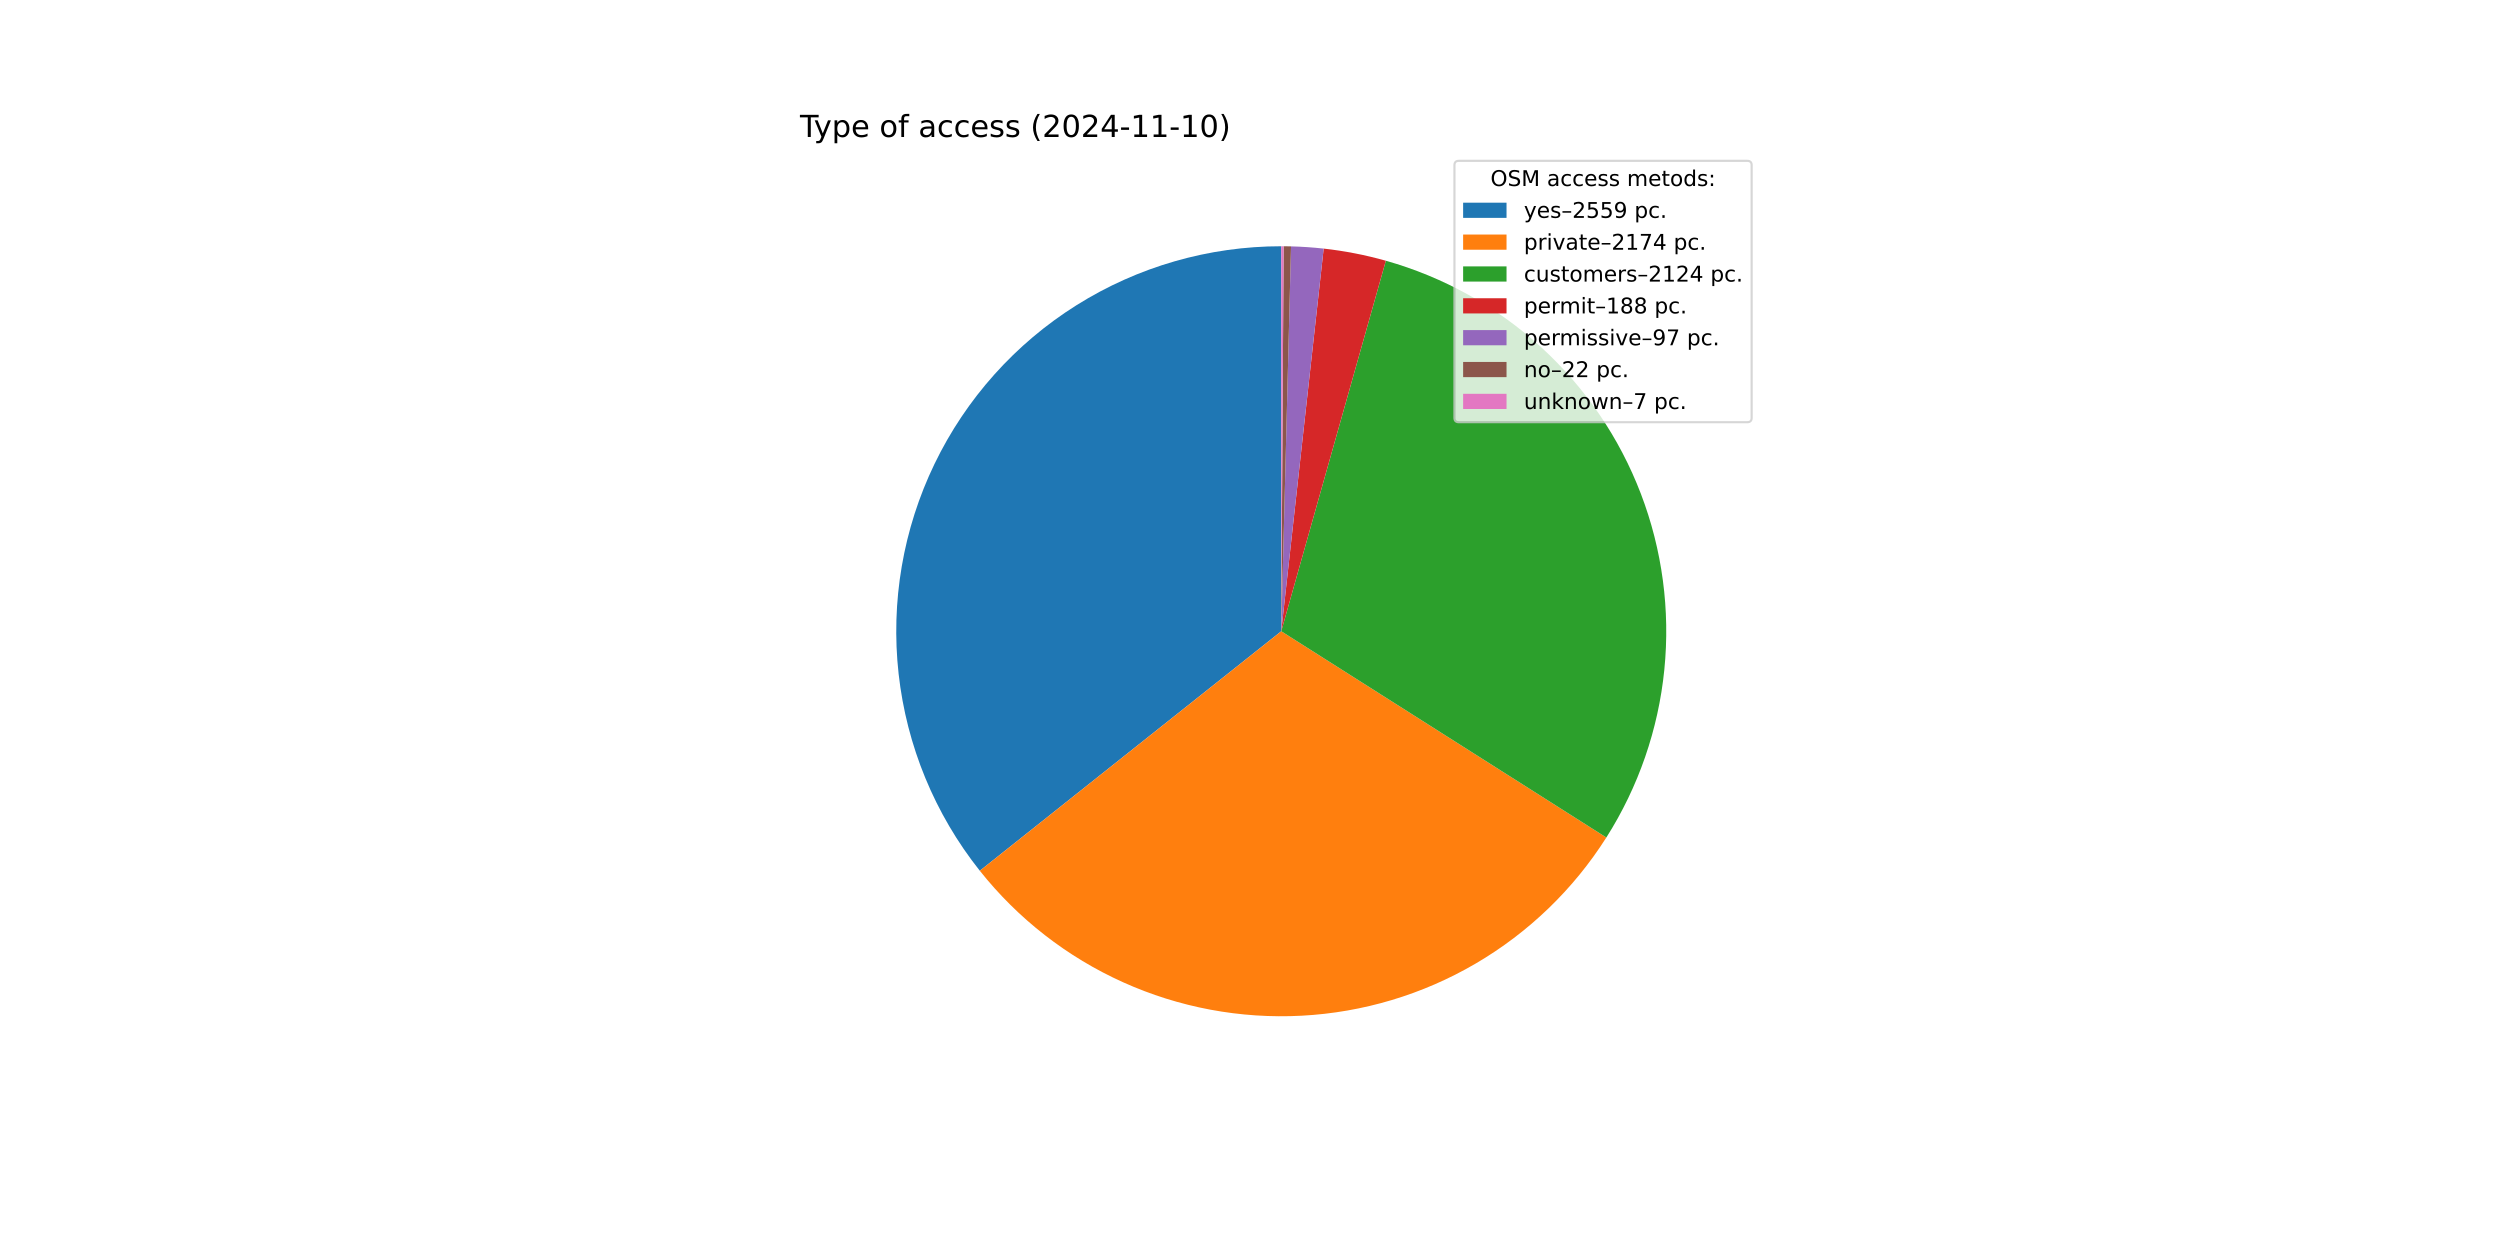
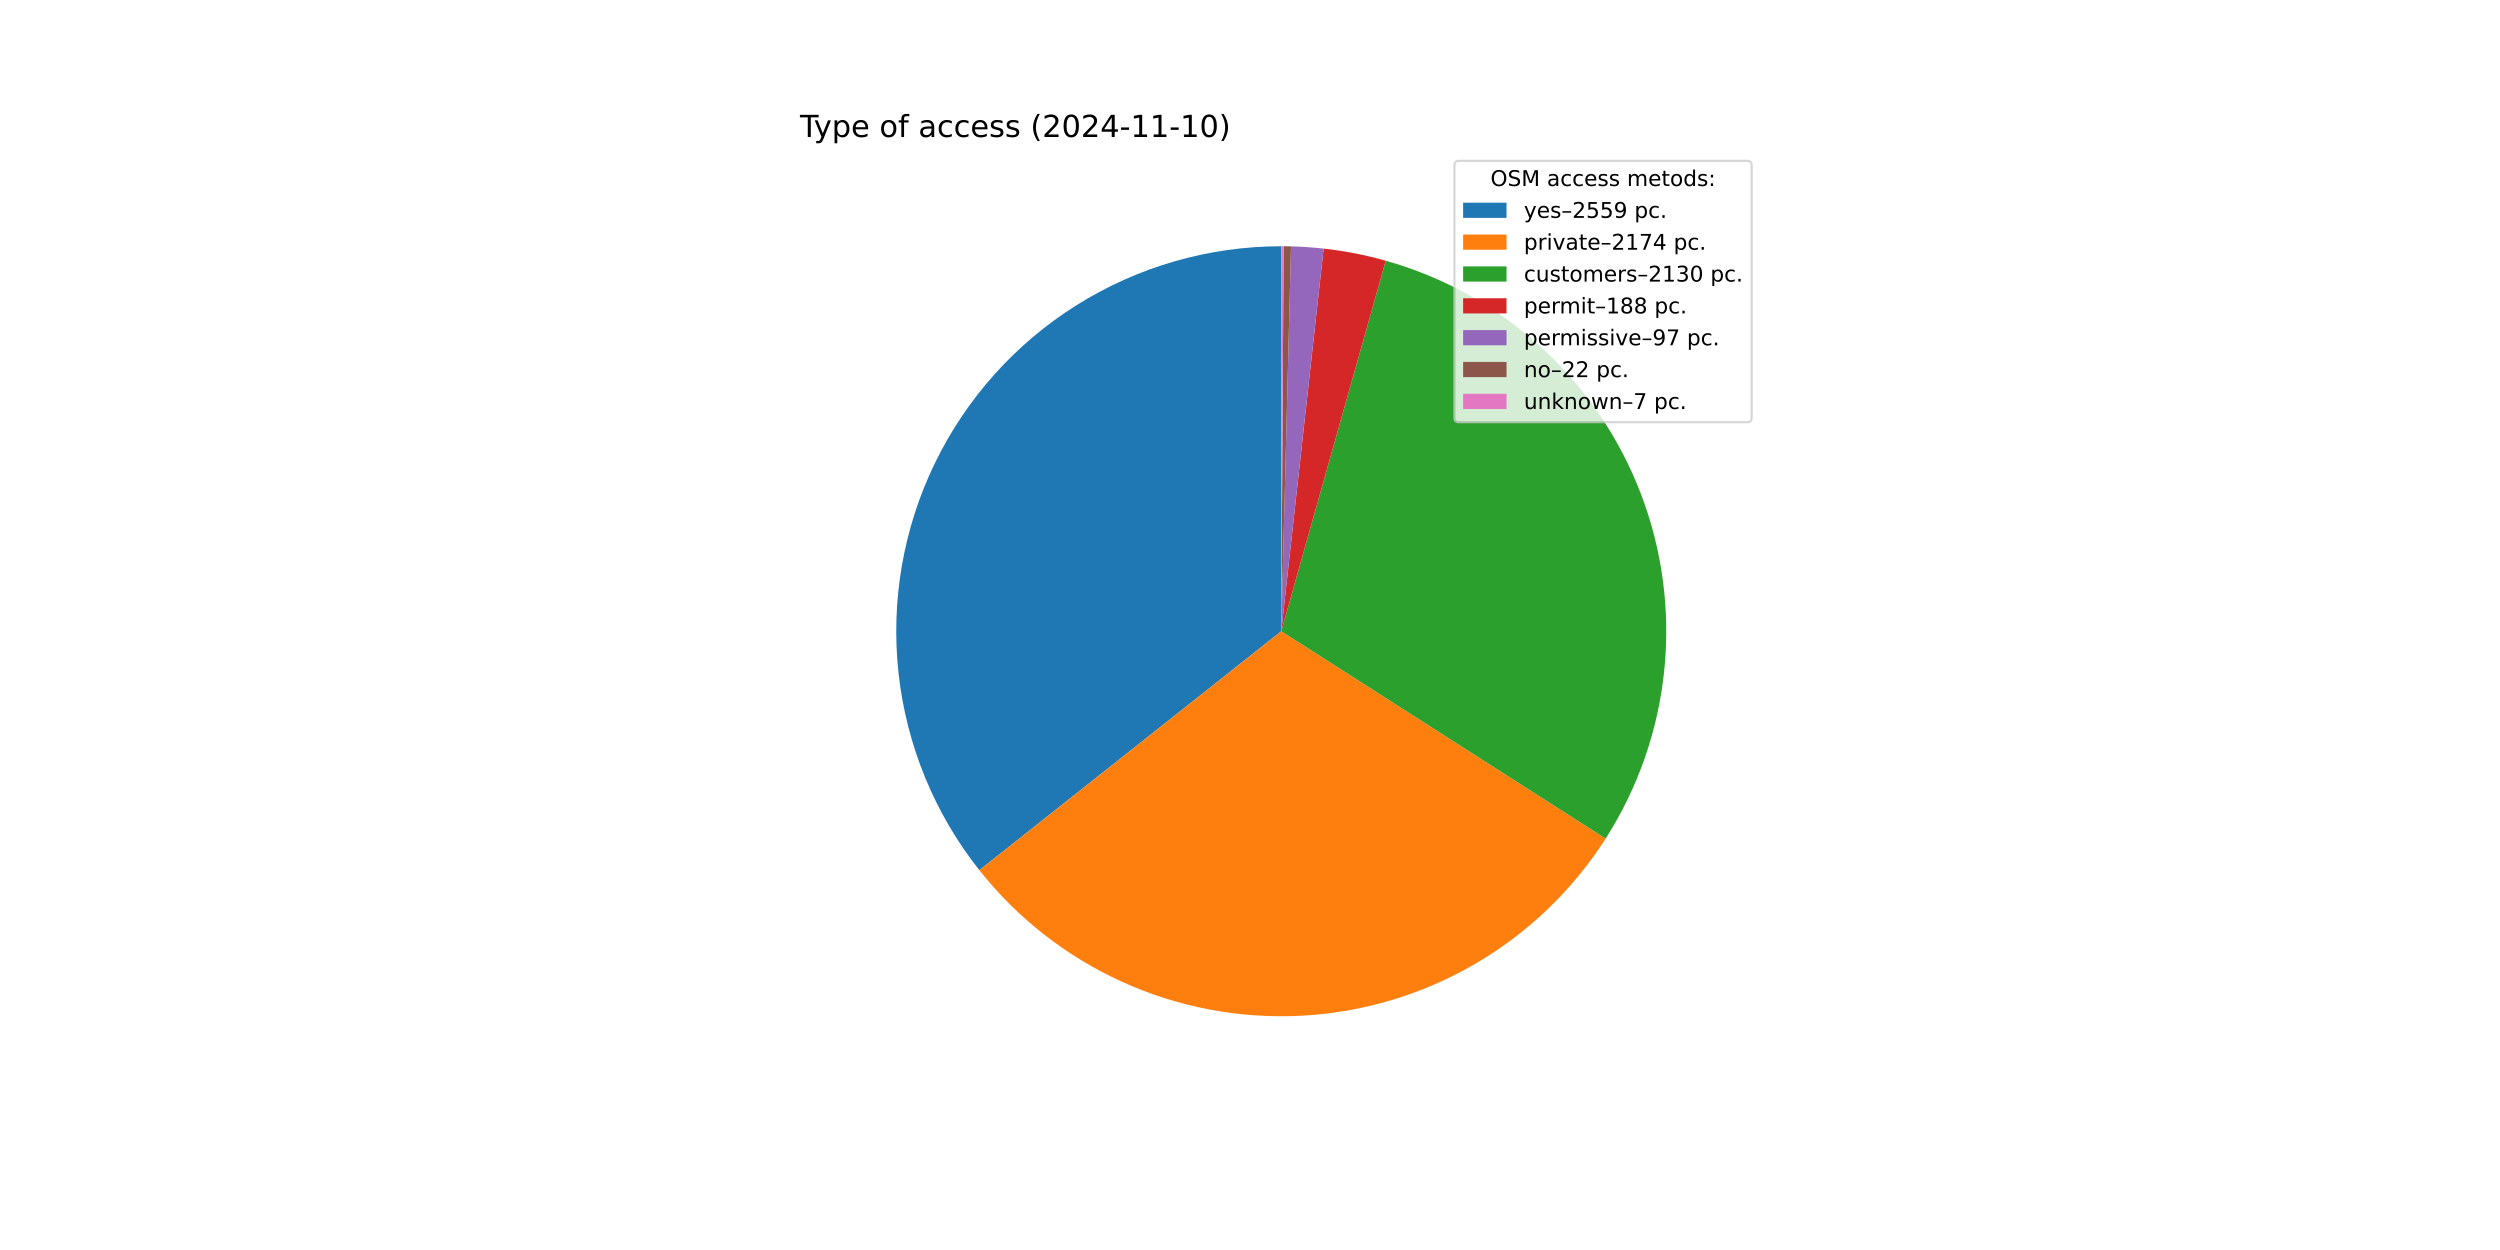
<svg xmlns="http://www.w3.org/2000/svg" xmlns:xlink="http://www.w3.org/1999/xlink" width="1152pt" height="576pt" viewBox="0 0 1152 576" version="1.1">
  <defs>
    <style type="text/css">*{stroke-linejoin: round; stroke-linecap: butt}</style>
  </defs>
  <g id="figure_1">
    <g id="patch_1">
      <path d="M 0 576  L 1152 576  L 1152 0  L 0 0  z " style="fill: #ffffff" />
    </g>
    <g id="axes_1">
      <g id="patch_2">
-         <path d="M 590.4 113.472  C 557.036 113.472 524.339 122.884 496.081 140.622  C 467.823 158.359 445.134 183.714 430.631 213.761  C 416.128 243.807 410.39 277.344 414.081 310.503  C 417.771 343.662 430.742 375.118 451.496 401.24  L 590.4 290.88  z " style="fill: #1f77b4" />
+         <path d="M 590.4 113.472  C 557.064 113.472 524.394 122.868 496.152 140.577  C 467.909 158.287 445.222 183.603 430.703 213.611  C 416.184 243.618 410.412 277.119 414.053 310.256  C 417.694 343.392 430.602 374.84 451.29 400.98  L 590.4 290.88  z " style="fill: #1f77b4" />
      </g>
      <g id="patch_3">
-         <path d="M 451.496 401.24  C 469.097 423.393 491.744 441.017 517.542 452.637  C 543.339 464.257 571.546 469.538 599.8 468.039  C 628.054 466.54 655.543 458.303 679.966 444.019  C 704.389 429.734 725.045 409.813 740.202 385.922  L 590.4 290.88  z " style="fill: #ff7f0e" />
+         <path d="M 451.29 400.98  C 468.834 423.147 491.425 440.802 517.174 452.471  C 542.924 464.139 571.093 469.486 599.327 468.063  C 627.561 466.641 655.05 458.49 679.496 444.293  C 703.942 430.095 724.644 410.258 739.872 386.44  L 590.4 290.88  z " style="fill: #ff7f0e" />
      </g>
      <g id="patch_4">
-         <path d="M 740.202 385.922  C 755.008 362.585 764.158 336.108 766.92 308.61  C 769.682 281.111 765.98 253.344 756.111 227.529  C 746.242 201.714 730.476 178.559 710.074 159.916  C 689.672 141.273 665.194 127.652 638.596 120.144  L 590.4 290.88  z " style="fill: #2ca02c" />
+         <path d="M 739.872 386.44  C 754.788 363.109 764.037 336.605 766.874 309.058  C 769.712 281.512 766.06 253.68 756.214 227.797  C 746.367 201.915 730.595 178.693 710.165 159.999  C 689.735 141.304 665.209 127.65 638.557 120.133  L 590.4 290.88  z " style="fill: #2ca02c" />
      </g>
      <g id="patch_5">
-         <path d="M 638.596 120.144  C 633.908 118.821 629.167 117.691 624.386 116.758  C 619.605 115.825 614.788 115.089 609.946 114.552  L 590.4 290.88  z " style="fill: #d62728" />
+         <path d="M 638.557 120.133  C 633.872 118.812 629.135 117.684 624.358 116.752  C 619.581 115.821 614.767 115.086 609.93 114.55  L 590.4 290.88  z " style="fill: #d62728" />
      </g>
      <g id="patch_6">
-         <path d="M 609.946 114.552  C 607.448 114.275 604.945 114.051 602.438 113.881  C 599.93 113.71 597.42 113.593 594.907 113.529  L 590.4 290.88  z " style="fill: #9467bd" />
+         <path d="M 609.93 114.55  C 607.434 114.274 604.933 114.05 602.428 113.88  C 599.922 113.71 597.414 113.593 594.904 113.529  L 590.4 290.88  z " style="fill: #9467bd" />
      </g>
      <g id="patch_7">
-         <path d="M 594.907 113.529  C 594.338 113.515 593.768 113.503 593.198 113.494  C 592.628 113.485 592.058 113.479 591.488 113.475  L 590.4 290.88  z " style="fill: #8c564b" />
+         <path d="M 594.904 113.529  C 594.334 113.515 593.765 113.503 593.196 113.494  C 592.626 113.485 592.057 113.479 591.487 113.475  L 590.4 290.88  z " style="fill: #8c564b" />
      </g>
      <g id="patch_8">
-         <path d="M 591.488 113.475  C 591.307 113.474 591.125 113.473 590.944 113.473  C 590.763 113.472 590.581 113.472 590.4 113.472  L 590.4 290.88  z " style="fill: #e377c2" />
+         <path d="M 591.487 113.475  C 591.306 113.474 591.125 113.473 590.944 113.473  C 590.762 113.472 590.581 113.472 590.4 113.472  L 590.4 290.88  z " style="fill: #e377c2" />
      </g>
      <g id="matplotlib.axis_1" />
      <g id="matplotlib.axis_2" />
      <g id="text_1">
        <g transform="translate(368.64 63.12) scale(0.14 -0.14)">
          <defs>
            <path id="DejaVuSans-54" d="M -19 4666  L 3928 4666  L 3928 4134  L 2272 4134  L 2272 0  L 1638 0  L 1638 4134  L -19 4134  L -19 4666  z " transform="scale(0.015625)" />
            <path id="DejaVuSans-79" d="M 2059 -325  Q 1816 -950 1584 -1140  Q 1353 -1331 966 -1331  L 506 -1331  L 506 -850  L 844 -850  Q 1081 -850 1212 -737  Q 1344 -625 1503 -206  L 1606 56  L 191 3500  L 800 3500  L 1894 763  L 2988 3500  L 3597 3500  L 2059 -325  z " transform="scale(0.015625)" />
            <path id="DejaVuSans-70" d="M 1159 525  L 1159 -1331  L 581 -1331  L 581 3500  L 1159 3500  L 1159 2969  Q 1341 3281 1617 3432  Q 1894 3584 2278 3584  Q 2916 3584 3314 3078  Q 3713 2572 3713 1747  Q 3713 922 3314 415  Q 2916 -91 2278 -91  Q 1894 -91 1617 61  Q 1341 213 1159 525  z M 3116 1747  Q 3116 2381 2855 2742  Q 2594 3103 2138 3103  Q 1681 3103 1420 2742  Q 1159 2381 1159 1747  Q 1159 1113 1420 752  Q 1681 391 2138 391  Q 2594 391 2855 752  Q 3116 1113 3116 1747  z " transform="scale(0.015625)" />
            <path id="DejaVuSans-65" d="M 3597 1894  L 3597 1613  L 953 1613  Q 991 1019 1311 708  Q 1631 397 2203 397  Q 2534 397 2845 478  Q 3156 559 3463 722  L 3463 178  Q 3153 47 2828 -22  Q 2503 -91 2169 -91  Q 1331 -91 842 396  Q 353 884 353 1716  Q 353 2575 817 3079  Q 1281 3584 2069 3584  Q 2775 3584 3186 3129  Q 3597 2675 3597 1894  z M 3022 2063  Q 3016 2534 2758 2815  Q 2500 3097 2075 3097  Q 1594 3097 1305 2825  Q 1016 2553 972 2059  L 3022 2063  z " transform="scale(0.015625)" />
            <path id="DejaVuSans-20" transform="scale(0.015625)" />
            <path id="DejaVuSans-6f" d="M 1959 3097  Q 1497 3097 1228 2736  Q 959 2375 959 1747  Q 959 1119 1226 758  Q 1494 397 1959 397  Q 2419 397 2687 759  Q 2956 1122 2956 1747  Q 2956 2369 2687 2733  Q 2419 3097 1959 3097  z M 1959 3584  Q 2709 3584 3137 3096  Q 3566 2609 3566 1747  Q 3566 888 3137 398  Q 2709 -91 1959 -91  Q 1206 -91 779 398  Q 353 888 353 1747  Q 353 2609 779 3096  Q 1206 3584 1959 3584  z " transform="scale(0.015625)" />
            <path id="DejaVuSans-66" d="M 2375 4863  L 2375 4384  L 1825 4384  Q 1516 4384 1395 4259  Q 1275 4134 1275 3809  L 1275 3500  L 2222 3500  L 2222 3053  L 1275 3053  L 1275 0  L 697 0  L 697 3053  L 147 3053  L 147 3500  L 697 3500  L 697 3744  Q 697 4328 969 4595  Q 1241 4863 1831 4863  L 2375 4863  z " transform="scale(0.015625)" />
            <path id="DejaVuSans-61" d="M 2194 1759  Q 1497 1759 1228 1600  Q 959 1441 959 1056  Q 959 750 1161 570  Q 1363 391 1709 391  Q 2188 391 2477 730  Q 2766 1069 2766 1631  L 2766 1759  L 2194 1759  z M 3341 1997  L 3341 0  L 2766 0  L 2766 531  Q 2569 213 2275 61  Q 1981 -91 1556 -91  Q 1019 -91 701 211  Q 384 513 384 1019  Q 384 1609 779 1909  Q 1175 2209 1959 2209  L 2766 2209  L 2766 2266  Q 2766 2663 2505 2880  Q 2244 3097 1772 3097  Q 1472 3097 1187 3025  Q 903 2953 641 2809  L 641 3341  Q 956 3463 1253 3523  Q 1550 3584 1831 3584  Q 2591 3584 2966 3190  Q 3341 2797 3341 1997  z " transform="scale(0.015625)" />
            <path id="DejaVuSans-63" d="M 3122 3366  L 3122 2828  Q 2878 2963 2633 3030  Q 2388 3097 2138 3097  Q 1578 3097 1268 2742  Q 959 2388 959 1747  Q 959 1106 1268 751  Q 1578 397 2138 397  Q 2388 397 2633 464  Q 2878 531 3122 666  L 3122 134  Q 2881 22 2623 -34  Q 2366 -91 2075 -91  Q 1284 -91 818 406  Q 353 903 353 1747  Q 353 2603 823 3093  Q 1294 3584 2113 3584  Q 2378 3584 2631 3529  Q 2884 3475 3122 3366  z " transform="scale(0.015625)" />
            <path id="DejaVuSans-73" d="M 2834 3397  L 2834 2853  Q 2591 2978 2328 3040  Q 2066 3103 1784 3103  Q 1356 3103 1142 2972  Q 928 2841 928 2578  Q 928 2378 1081 2264  Q 1234 2150 1697 2047  L 1894 2003  Q 2506 1872 2764 1633  Q 3022 1394 3022 966  Q 3022 478 2636 193  Q 2250 -91 1575 -91  Q 1294 -91 989 -36  Q 684 19 347 128  L 347 722  Q 666 556 975 473  Q 1284 391 1588 391  Q 1994 391 2212 530  Q 2431 669 2431 922  Q 2431 1156 2273 1281  Q 2116 1406 1581 1522  L 1381 1569  Q 847 1681 609 1914  Q 372 2147 372 2553  Q 372 3047 722 3315  Q 1072 3584 1716 3584  Q 2034 3584 2315 3537  Q 2597 3491 2834 3397  z " transform="scale(0.015625)" />
            <path id="DejaVuSans-28" d="M 1984 4856  Q 1566 4138 1362 3434  Q 1159 2731 1159 2009  Q 1159 1288 1364 580  Q 1569 -128 1984 -844  L 1484 -844  Q 1016 -109 783 600  Q 550 1309 550 2009  Q 550 2706 781 3412  Q 1013 4119 1484 4856  L 1984 4856  z " transform="scale(0.015625)" />
            <path id="DejaVuSans-32" d="M 1228 531  L 3431 531  L 3431 0  L 469 0  L 469 531  Q 828 903 1448 1529  Q 2069 2156 2228 2338  Q 2531 2678 2651 2914  Q 2772 3150 2772 3378  Q 2772 3750 2511 3984  Q 2250 4219 1831 4219  Q 1534 4219 1204 4116  Q 875 4013 500 3803  L 500 4441  Q 881 4594 1212 4672  Q 1544 4750 1819 4750  Q 2544 4750 2975 4387  Q 3406 4025 3406 3419  Q 3406 3131 3298 2873  Q 3191 2616 2906 2266  Q 2828 2175 2409 1742  Q 1991 1309 1228 531  z " transform="scale(0.015625)" />
            <path id="DejaVuSans-30" d="M 2034 4250  Q 1547 4250 1301 3770  Q 1056 3291 1056 2328  Q 1056 1369 1301 889  Q 1547 409 2034 409  Q 2525 409 2770 889  Q 3016 1369 3016 2328  Q 3016 3291 2770 3770  Q 2525 4250 2034 4250  z M 2034 4750  Q 2819 4750 3233 4129  Q 3647 3509 3647 2328  Q 3647 1150 3233 529  Q 2819 -91 2034 -91  Q 1250 -91 836 529  Q 422 1150 422 2328  Q 422 3509 836 4129  Q 1250 4750 2034 4750  z " transform="scale(0.015625)" />
            <path id="DejaVuSans-34" d="M 2419 4116  L 825 1625  L 2419 1625  L 2419 4116  z M 2253 4666  L 3047 4666  L 3047 1625  L 3713 1625  L 3713 1100  L 3047 1100  L 3047 0  L 2419 0  L 2419 1100  L 313 1100  L 313 1709  L 2253 4666  z " transform="scale(0.015625)" />
            <path id="DejaVuSans-2d" d="M 313 2009  L 1997 2009  L 1997 1497  L 313 1497  L 313 2009  z " transform="scale(0.015625)" />
            <path id="DejaVuSans-31" d="M 794 531  L 1825 531  L 1825 4091  L 703 3866  L 703 4441  L 1819 4666  L 2450 4666  L 2450 531  L 3481 531  L 3481 0  L 794 0  L 794 531  z " transform="scale(0.015625)" />
            <path id="DejaVuSans-29" d="M 513 4856  L 1013 4856  Q 1481 4119 1714 3412  Q 1947 2706 1947 2009  Q 1947 1309 1714 600  Q 1481 -109 1013 -844  L 513 -844  Q 928 -128 1133 580  Q 1338 1288 1338 2009  Q 1338 2731 1133 3434  Q 928 4138 513 4856  z " transform="scale(0.015625)" />
          </defs>
          <use xlink:href="#DejaVuSans-54" />
          <use xlink:href="#DejaVuSans-79" x="45.459" />
          <use xlink:href="#DejaVuSans-70" x="104.639" />
          <use xlink:href="#DejaVuSans-65" x="168.115" />
          <use xlink:href="#DejaVuSans-20" x="229.639" />
          <use xlink:href="#DejaVuSans-6f" x="261.426" />
          <use xlink:href="#DejaVuSans-66" x="322.607" />
          <use xlink:href="#DejaVuSans-20" x="357.812" />
          <use xlink:href="#DejaVuSans-61" x="389.6" />
          <use xlink:href="#DejaVuSans-63" x="450.879" />
          <use xlink:href="#DejaVuSans-63" x="505.859" />
          <use xlink:href="#DejaVuSans-65" x="560.84" />
          <use xlink:href="#DejaVuSans-73" x="622.363" />
          <use xlink:href="#DejaVuSans-73" x="674.463" />
          <use xlink:href="#DejaVuSans-20" x="726.562" />
          <use xlink:href="#DejaVuSans-28" x="758.35" />
          <use xlink:href="#DejaVuSans-32" x="797.363" />
          <use xlink:href="#DejaVuSans-30" x="860.986" />
          <use xlink:href="#DejaVuSans-32" x="924.609" />
          <use xlink:href="#DejaVuSans-34" x="988.232" />
          <use xlink:href="#DejaVuSans-2d" x="1051.855" />
          <use xlink:href="#DejaVuSans-31" x="1087.939" />
          <use xlink:href="#DejaVuSans-31" x="1151.562" />
          <use xlink:href="#DejaVuSans-2d" x="1215.186" />
          <use xlink:href="#DejaVuSans-31" x="1251.27" />
          <use xlink:href="#DejaVuSans-30" x="1314.893" />
          <use xlink:href="#DejaVuSans-29" x="1378.516" />
        </g>
      </g>
      <g id="legend_1">
        <g id="patch_9">
          <path d="M 672.208 194.545  L 805.16 194.545  Q 807.16 194.545 807.16 192.545  L 807.16 76.12  Q 807.16 74.12 805.16 74.12  L 672.208 74.12  Q 670.208 74.12 670.208 76.12  L 670.208 192.545  Q 670.208 194.545 672.208 194.545  z " style="fill: #ffffff; opacity: 0.8; stroke: #cccccc; stroke-linejoin: miter" />
        </g>
        <g id="text_2">
          <g transform="translate(686.8038 85.71844) scale(0.1 -0.1)">
            <defs>
              <path id="DejaVuSans-4f" d="M 2522 4238  Q 1834 4238 1429 3725  Q 1025 3213 1025 2328  Q 1025 1447 1429 934  Q 1834 422 2522 422  Q 3209 422 3611 934  Q 4013 1447 4013 2328  Q 4013 3213 3611 3725  Q 3209 4238 2522 4238  z M 2522 4750  Q 3503 4750 4090 4092  Q 4678 3434 4678 2328  Q 4678 1225 4090 567  Q 3503 -91 2522 -91  Q 1538 -91 948 565  Q 359 1222 359 2328  Q 359 3434 948 4092  Q 1538 4750 2522 4750  z " transform="scale(0.015625)" />
              <path id="DejaVuSans-53" d="M 3425 4513  L 3425 3897  Q 3066 4069 2747 4153  Q 2428 4238 2131 4238  Q 1616 4238 1336 4038  Q 1056 3838 1056 3469  Q 1056 3159 1242 3001  Q 1428 2844 1947 2747  L 2328 2669  Q 3034 2534 3370 2195  Q 3706 1856 3706 1288  Q 3706 609 3251 259  Q 2797 -91 1919 -91  Q 1588 -91 1214 -16  Q 841 59 441 206  L 441 856  Q 825 641 1194 531  Q 1563 422 1919 422  Q 2459 422 2753 634  Q 3047 847 3047 1241  Q 3047 1584 2836 1778  Q 2625 1972 2144 2069  L 1759 2144  Q 1053 2284 737 2584  Q 422 2884 422 3419  Q 422 4038 858 4394  Q 1294 4750 2059 4750  Q 2388 4750 2728 4690  Q 3069 4631 3425 4513  z " transform="scale(0.015625)" />
              <path id="DejaVuSans-4d" d="M 628 4666  L 1569 4666  L 2759 1491  L 3956 4666  L 4897 4666  L 4897 0  L 4281 0  L 4281 4097  L 3078 897  L 2444 897  L 1241 4097  L 1241 0  L 628 0  L 628 4666  z " transform="scale(0.015625)" />
              <path id="DejaVuSans-6d" d="M 3328 2828  Q 3544 3216 3844 3400  Q 4144 3584 4550 3584  Q 5097 3584 5394 3201  Q 5691 2819 5691 2113  L 5691 0  L 5113 0  L 5113 2094  Q 5113 2597 4934 2840  Q 4756 3084 4391 3084  Q 3944 3084 3684 2787  Q 3425 2491 3425 1978  L 3425 0  L 2847 0  L 2847 2094  Q 2847 2600 2669 2842  Q 2491 3084 2119 3084  Q 1678 3084 1418 2786  Q 1159 2488 1159 1978  L 1159 0  L 581 0  L 581 3500  L 1159 3500  L 1159 2956  Q 1356 3278 1631 3431  Q 1906 3584 2284 3584  Q 2666 3584 2933 3390  Q 3200 3197 3328 2828  z " transform="scale(0.015625)" />
              <path id="DejaVuSans-74" d="M 1172 4494  L 1172 3500  L 2356 3500  L 2356 3053  L 1172 3053  L 1172 1153  Q 1172 725 1289 603  Q 1406 481 1766 481  L 2356 481  L 2356 0  L 1766 0  Q 1100 0 847 248  Q 594 497 594 1153  L 594 3053  L 172 3053  L 172 3500  L 594 3500  L 594 4494  L 1172 4494  z " transform="scale(0.015625)" />
              <path id="DejaVuSans-64" d="M 2906 2969  L 2906 4863  L 3481 4863  L 3481 0  L 2906 0  L 2906 525  Q 2725 213 2448 61  Q 2172 -91 1784 -91  Q 1150 -91 751 415  Q 353 922 353 1747  Q 353 2572 751 3078  Q 1150 3584 1784 3584  Q 2172 3584 2448 3432  Q 2725 3281 2906 2969  z M 947 1747  Q 947 1113 1208 752  Q 1469 391 1925 391  Q 2381 391 2643 752  Q 2906 1113 2906 1747  Q 2906 2381 2643 2742  Q 2381 3103 1925 3103  Q 1469 3103 1208 2742  Q 947 2381 947 1747  z " transform="scale(0.015625)" />
              <path id="DejaVuSans-3a" d="M 750 794  L 1409 794  L 1409 0  L 750 0  L 750 794  z M 750 3309  L 1409 3309  L 1409 2516  L 750 2516  L 750 3309  z " transform="scale(0.015625)" />
            </defs>
            <use xlink:href="#DejaVuSans-4f" />
            <use xlink:href="#DejaVuSans-53" x="78.711" />
            <use xlink:href="#DejaVuSans-4d" x="142.188" />
            <use xlink:href="#DejaVuSans-20" x="228.467" />
            <use xlink:href="#DejaVuSans-61" x="260.254" />
            <use xlink:href="#DejaVuSans-63" x="321.533" />
            <use xlink:href="#DejaVuSans-63" x="376.514" />
            <use xlink:href="#DejaVuSans-65" x="431.494" />
            <use xlink:href="#DejaVuSans-73" x="493.018" />
            <use xlink:href="#DejaVuSans-73" x="545.117" />
            <use xlink:href="#DejaVuSans-20" x="597.217" />
            <use xlink:href="#DejaVuSans-6d" x="629.004" />
            <use xlink:href="#DejaVuSans-65" x="726.416" />
            <use xlink:href="#DejaVuSans-74" x="787.939" />
            <use xlink:href="#DejaVuSans-6f" x="827.148" />
            <use xlink:href="#DejaVuSans-64" x="888.33" />
            <use xlink:href="#DejaVuSans-73" x="951.807" />
            <use xlink:href="#DejaVuSans-3a" x="1003.906" />
          </g>
        </g>
        <g id="patch_10">
          <path d="M 674.208 100.397  L 694.208 100.397  L 694.208 93.397  L 674.208 93.397  z " style="fill: #1f77b4" />
        </g>
        <g id="text_3">
          <g transform="translate(702.2084 100.3966) scale(0.1 -0.1)">
            <defs>
              <path id="DejaVuSans-2013" d="M 313 1978  L 2888 1978  L 2888 1528  L 313 1528  L 313 1978  z " transform="scale(0.015625)" />
              <path id="DejaVuSans-35" d="M 691 4666  L 3169 4666  L 3169 4134  L 1269 4134  L 1269 2991  Q 1406 3038 1543 3061  Q 1681 3084 1819 3084  Q 2600 3084 3056 2656  Q 3513 2228 3513 1497  Q 3513 744 3044 326  Q 2575 -91 1722 -91  Q 1428 -91 1123 -41  Q 819 9 494 109  L 494 744  Q 775 591 1075 516  Q 1375 441 1709 441  Q 2250 441 2565 725  Q 2881 1009 2881 1497  Q 2881 1984 2565 2268  Q 2250 2553 1709 2553  Q 1456 2553 1204 2497  Q 953 2441 691 2322  L 691 4666  z " transform="scale(0.015625)" />
              <path id="DejaVuSans-39" d="M 703 97  L 703 672  Q 941 559 1184 500  Q 1428 441 1663 441  Q 2288 441 2617 861  Q 2947 1281 2994 2138  Q 2813 1869 2534 1725  Q 2256 1581 1919 1581  Q 1219 1581 811 2004  Q 403 2428 403 3163  Q 403 3881 828 4315  Q 1253 4750 1959 4750  Q 2769 4750 3195 4129  Q 3622 3509 3622 2328  Q 3622 1225 3098 567  Q 2575 -91 1691 -91  Q 1453 -91 1209 -44  Q 966 3 703 97  z M 1959 2075  Q 2384 2075 2632 2365  Q 2881 2656 2881 3163  Q 2881 3666 2632 3958  Q 2384 4250 1959 4250  Q 1534 4250 1286 3958  Q 1038 3666 1038 3163  Q 1038 2656 1286 2365  Q 1534 2075 1959 2075  z " transform="scale(0.015625)" />
              <path id="DejaVuSans-2e" d="M 684 794  L 1344 794  L 1344 0  L 684 0  L 684 794  z " transform="scale(0.015625)" />
            </defs>
            <use xlink:href="#DejaVuSans-79" />
            <use xlink:href="#DejaVuSans-65" x="59.18" />
            <use xlink:href="#DejaVuSans-73" x="120.703" />
            <use xlink:href="#DejaVuSans-2013" x="172.803" />
            <use xlink:href="#DejaVuSans-32" x="222.803" />
            <use xlink:href="#DejaVuSans-35" x="286.426" />
            <use xlink:href="#DejaVuSans-35" x="350.049" />
            <use xlink:href="#DejaVuSans-39" x="413.672" />
            <use xlink:href="#DejaVuSans-20" x="477.295" />
            <use xlink:href="#DejaVuSans-70" x="509.082" />
            <use xlink:href="#DejaVuSans-63" x="572.559" />
            <use xlink:href="#DejaVuSans-2e" x="627.539" />
          </g>
        </g>
        <g id="patch_11">
          <path d="M 674.208 115.075  L 694.208 115.075  L 694.208 108.075  L 674.208 108.075  z " style="fill: #ff7f0e" />
        </g>
        <g id="text_4">
          <g transform="translate(702.2084 115.0747) scale(0.1 -0.1)">
            <defs>
              <path id="DejaVuSans-72" d="M 2631 2963  Q 2534 3019 2420 3045  Q 2306 3072 2169 3072  Q 1681 3072 1420 2755  Q 1159 2438 1159 1844  L 1159 0  L 581 0  L 581 3500  L 1159 3500  L 1159 2956  Q 1341 3275 1631 3429  Q 1922 3584 2338 3584  Q 2397 3584 2469 3576  Q 2541 3569 2628 3553  L 2631 2963  z " transform="scale(0.015625)" />
              <path id="DejaVuSans-69" d="M 603 3500  L 1178 3500  L 1178 0  L 603 0  L 603 3500  z M 603 4863  L 1178 4863  L 1178 4134  L 603 4134  L 603 4863  z " transform="scale(0.015625)" />
              <path id="DejaVuSans-76" d="M 191 3500  L 800 3500  L 1894 563  L 2988 3500  L 3597 3500  L 2284 0  L 1503 0  L 191 3500  z " transform="scale(0.015625)" />
              <path id="DejaVuSans-37" d="M 525 4666  L 3525 4666  L 3525 4397  L 1831 0  L 1172 0  L 2766 4134  L 525 4134  L 525 4666  z " transform="scale(0.015625)" />
            </defs>
            <use xlink:href="#DejaVuSans-70" />
            <use xlink:href="#DejaVuSans-72" x="63.477" />
            <use xlink:href="#DejaVuSans-69" x="104.59" />
            <use xlink:href="#DejaVuSans-76" x="132.373" />
            <use xlink:href="#DejaVuSans-61" x="191.553" />
            <use xlink:href="#DejaVuSans-74" x="252.832" />
            <use xlink:href="#DejaVuSans-65" x="292.041" />
            <use xlink:href="#DejaVuSans-2013" x="353.564" />
            <use xlink:href="#DejaVuSans-32" x="403.564" />
            <use xlink:href="#DejaVuSans-31" x="467.188" />
            <use xlink:href="#DejaVuSans-37" x="530.811" />
            <use xlink:href="#DejaVuSans-34" x="594.434" />
            <use xlink:href="#DejaVuSans-20" x="658.057" />
            <use xlink:href="#DejaVuSans-70" x="689.844" />
            <use xlink:href="#DejaVuSans-63" x="753.32" />
            <use xlink:href="#DejaVuSans-2e" x="808.301" />
          </g>
        </g>
        <g id="patch_12">
          <path d="M 674.208 129.753  L 694.208 129.753  L 694.208 122.753  L 674.208 122.753  z " style="fill: #2ca02c" />
        </g>
        <g id="text_5">
          <g transform="translate(702.2084 129.7528) scale(0.1 -0.1)">
            <defs>
              <path id="DejaVuSans-75" d="M 544 1381  L 544 3500  L 1119 3500  L 1119 1403  Q 1119 906 1312 657  Q 1506 409 1894 409  Q 2359 409 2629 706  Q 2900 1003 2900 1516  L 2900 3500  L 3475 3500  L 3475 0  L 2900 0  L 2900 538  Q 2691 219 2414 64  Q 2138 -91 1772 -91  Q 1169 -91 856 284  Q 544 659 544 1381  z M 1991 3584  L 1991 3584  z " transform="scale(0.015625)" />
+               <path id="DejaVuSans-33" d="M 2597 2516  Q 3050 2419 3304 2112  Q 3559 1806 3559 1356  Q 3559 666 3084 287  Q 2609 -91 1734 -91  Q 1441 -91 1130 -33  Q 819 25 488 141  L 488 750  Q 750 597 1062 519  Q 1375 441 1716 441  Q 2309 441 2620 675  Q 2931 909 2931 1356  Q 2931 1769 2642 2001  Q 2353 2234 1838 2234  L 1294 2234  L 1294 2753  L 1863 2753  Q 2328 2753 2575 2939  Q 2822 3125 2822 3475  Q 2822 3834 2567 4026  Q 2313 4219 1838 4219  Q 1578 4219 1281 4162  Q 984 4106 628 3988  L 628 4550  Q 988 4650 1302 4700  Q 1616 4750 1894 4750  Q 2613 4750 3031 4423  Q 3450 4097 3450 3541  Q 3450 3153 3228 2886  Q 3006 2619 2597 2516  z " transform="scale(0.015625)" />
            </defs>
            <use xlink:href="#DejaVuSans-63" />
            <use xlink:href="#DejaVuSans-75" x="54.98" />
            <use xlink:href="#DejaVuSans-73" x="118.359" />
            <use xlink:href="#DejaVuSans-74" x="170.459" />
            <use xlink:href="#DejaVuSans-6f" x="209.668" />
            <use xlink:href="#DejaVuSans-6d" x="270.85" />
            <use xlink:href="#DejaVuSans-65" x="368.262" />
            <use xlink:href="#DejaVuSans-72" x="429.785" />
            <use xlink:href="#DejaVuSans-73" x="470.898" />
            <use xlink:href="#DejaVuSans-2013" x="522.998" />
            <use xlink:href="#DejaVuSans-32" x="572.998" />
            <use xlink:href="#DejaVuSans-31" x="636.621" />
-             <use xlink:href="#DejaVuSans-32" x="700.244" />
-             <use xlink:href="#DejaVuSans-34" x="763.867" />
+             <use xlink:href="#DejaVuSans-33" x="700.244" />
+             <use xlink:href="#DejaVuSans-30" x="763.867" />
            <use xlink:href="#DejaVuSans-20" x="827.49" />
            <use xlink:href="#DejaVuSans-70" x="859.277" />
            <use xlink:href="#DejaVuSans-63" x="922.754" />
            <use xlink:href="#DejaVuSans-2e" x="977.734" />
          </g>
        </g>
        <g id="patch_13">
          <path d="M 674.208 144.431  L 694.208 144.431  L 694.208 137.431  L 674.208 137.431  z " style="fill: #d62728" />
        </g>
        <g id="text_6">
          <g transform="translate(702.2084 144.4309) scale(0.1 -0.1)">
            <defs>
              <path id="DejaVuSans-38" d="M 2034 2216  Q 1584 2216 1326 1975  Q 1069 1734 1069 1313  Q 1069 891 1326 650  Q 1584 409 2034 409  Q 2484 409 2743 651  Q 3003 894 3003 1313  Q 3003 1734 2745 1975  Q 2488 2216 2034 2216  z M 1403 2484  Q 997 2584 770 2862  Q 544 3141 544 3541  Q 544 4100 942 4425  Q 1341 4750 2034 4750  Q 2731 4750 3128 4425  Q 3525 4100 3525 3541  Q 3525 3141 3298 2862  Q 3072 2584 2669 2484  Q 3125 2378 3379 2068  Q 3634 1759 3634 1313  Q 3634 634 3220 271  Q 2806 -91 2034 -91  Q 1263 -91 848 271  Q 434 634 434 1313  Q 434 1759 690 2068  Q 947 2378 1403 2484  z M 1172 3481  Q 1172 3119 1398 2916  Q 1625 2713 2034 2713  Q 2441 2713 2670 2916  Q 2900 3119 2900 3481  Q 2900 3844 2670 4047  Q 2441 4250 2034 4250  Q 1625 4250 1398 4047  Q 1172 3844 1172 3481  z " transform="scale(0.015625)" />
            </defs>
            <use xlink:href="#DejaVuSans-70" />
            <use xlink:href="#DejaVuSans-65" x="63.477" />
            <use xlink:href="#DejaVuSans-72" x="125" />
            <use xlink:href="#DejaVuSans-6d" x="164.363" />
            <use xlink:href="#DejaVuSans-69" x="261.775" />
            <use xlink:href="#DejaVuSans-74" x="289.559" />
            <use xlink:href="#DejaVuSans-2013" x="328.768" />
            <use xlink:href="#DejaVuSans-31" x="378.768" />
            <use xlink:href="#DejaVuSans-38" x="442.391" />
            <use xlink:href="#DejaVuSans-38" x="506.014" />
            <use xlink:href="#DejaVuSans-20" x="569.637" />
            <use xlink:href="#DejaVuSans-70" x="601.424" />
            <use xlink:href="#DejaVuSans-63" x="664.9" />
            <use xlink:href="#DejaVuSans-2e" x="719.881" />
          </g>
        </g>
        <g id="patch_14">
          <path d="M 674.208 159.109  L 694.208 159.109  L 694.208 152.109  L 674.208 152.109  z " style="fill: #9467bd" />
        </g>
        <g id="text_7">
          <g transform="translate(702.2084 159.1091) scale(0.1 -0.1)">
            <use xlink:href="#DejaVuSans-70" />
            <use xlink:href="#DejaVuSans-65" x="63.477" />
            <use xlink:href="#DejaVuSans-72" x="125" />
            <use xlink:href="#DejaVuSans-6d" x="164.363" />
            <use xlink:href="#DejaVuSans-69" x="261.775" />
            <use xlink:href="#DejaVuSans-73" x="289.559" />
            <use xlink:href="#DejaVuSans-73" x="341.658" />
            <use xlink:href="#DejaVuSans-69" x="393.758" />
            <use xlink:href="#DejaVuSans-76" x="421.541" />
            <use xlink:href="#DejaVuSans-65" x="480.721" />
            <use xlink:href="#DejaVuSans-2013" x="542.244" />
            <use xlink:href="#DejaVuSans-39" x="592.244" />
            <use xlink:href="#DejaVuSans-37" x="655.867" />
            <use xlink:href="#DejaVuSans-20" x="719.49" />
            <use xlink:href="#DejaVuSans-70" x="751.277" />
            <use xlink:href="#DejaVuSans-63" x="814.754" />
            <use xlink:href="#DejaVuSans-2e" x="869.734" />
          </g>
        </g>
        <g id="patch_15">
          <path d="M 674.208 173.787  L 694.208 173.787  L 694.208 166.787  L 674.208 166.787  z " style="fill: #8c564b" />
        </g>
        <g id="text_8">
          <g transform="translate(702.2084 173.7872) scale(0.1 -0.1)">
            <defs>
              <path id="DejaVuSans-6e" d="M 3513 2113  L 3513 0  L 2938 0  L 2938 2094  Q 2938 2591 2744 2837  Q 2550 3084 2163 3084  Q 1697 3084 1428 2787  Q 1159 2491 1159 1978  L 1159 0  L 581 0  L 581 3500  L 1159 3500  L 1159 2956  Q 1366 3272 1645 3428  Q 1925 3584 2291 3584  Q 2894 3584 3203 3211  Q 3513 2838 3513 2113  z " transform="scale(0.015625)" />
            </defs>
            <use xlink:href="#DejaVuSans-6e" />
            <use xlink:href="#DejaVuSans-6f" x="63.379" />
            <use xlink:href="#DejaVuSans-2013" x="124.561" />
            <use xlink:href="#DejaVuSans-32" x="174.561" />
            <use xlink:href="#DejaVuSans-32" x="238.184" />
            <use xlink:href="#DejaVuSans-20" x="301.807" />
            <use xlink:href="#DejaVuSans-70" x="333.594" />
            <use xlink:href="#DejaVuSans-63" x="397.07" />
            <use xlink:href="#DejaVuSans-2e" x="452.051" />
          </g>
        </g>
        <g id="patch_16">
          <path d="M 674.208 188.465  L 694.208 188.465  L 694.208 181.465  L 674.208 181.465  z " style="fill: #e377c2" />
        </g>
        <g id="text_9">
          <g transform="translate(702.2084 188.4653) scale(0.1 -0.1)">
            <defs>
              <path id="DejaVuSans-6b" d="M 581 4863  L 1159 4863  L 1159 1991  L 2875 3500  L 3609 3500  L 1753 1863  L 3688 0  L 2938 0  L 1159 1709  L 1159 0  L 581 0  L 581 4863  z " transform="scale(0.015625)" />
              <path id="DejaVuSans-77" d="M 269 3500  L 844 3500  L 1563 769  L 2278 3500  L 2956 3500  L 3675 769  L 4391 3500  L 4966 3500  L 4050 0  L 3372 0  L 2619 2869  L 1863 0  L 1184 0  L 269 3500  z " transform="scale(0.015625)" />
            </defs>
            <use xlink:href="#DejaVuSans-75" />
            <use xlink:href="#DejaVuSans-6e" x="63.379" />
            <use xlink:href="#DejaVuSans-6b" x="126.758" />
            <use xlink:href="#DejaVuSans-6e" x="184.668" />
            <use xlink:href="#DejaVuSans-6f" x="248.047" />
            <use xlink:href="#DejaVuSans-77" x="309.229" />
            <use xlink:href="#DejaVuSans-6e" x="391.016" />
            <use xlink:href="#DejaVuSans-2013" x="454.395" />
            <use xlink:href="#DejaVuSans-37" x="504.395" />
            <use xlink:href="#DejaVuSans-20" x="568.018" />
            <use xlink:href="#DejaVuSans-70" x="599.805" />
            <use xlink:href="#DejaVuSans-63" x="663.281" />
            <use xlink:href="#DejaVuSans-2e" x="718.262" />
          </g>
        </g>
      </g>
    </g>
  </g>
</svg>
